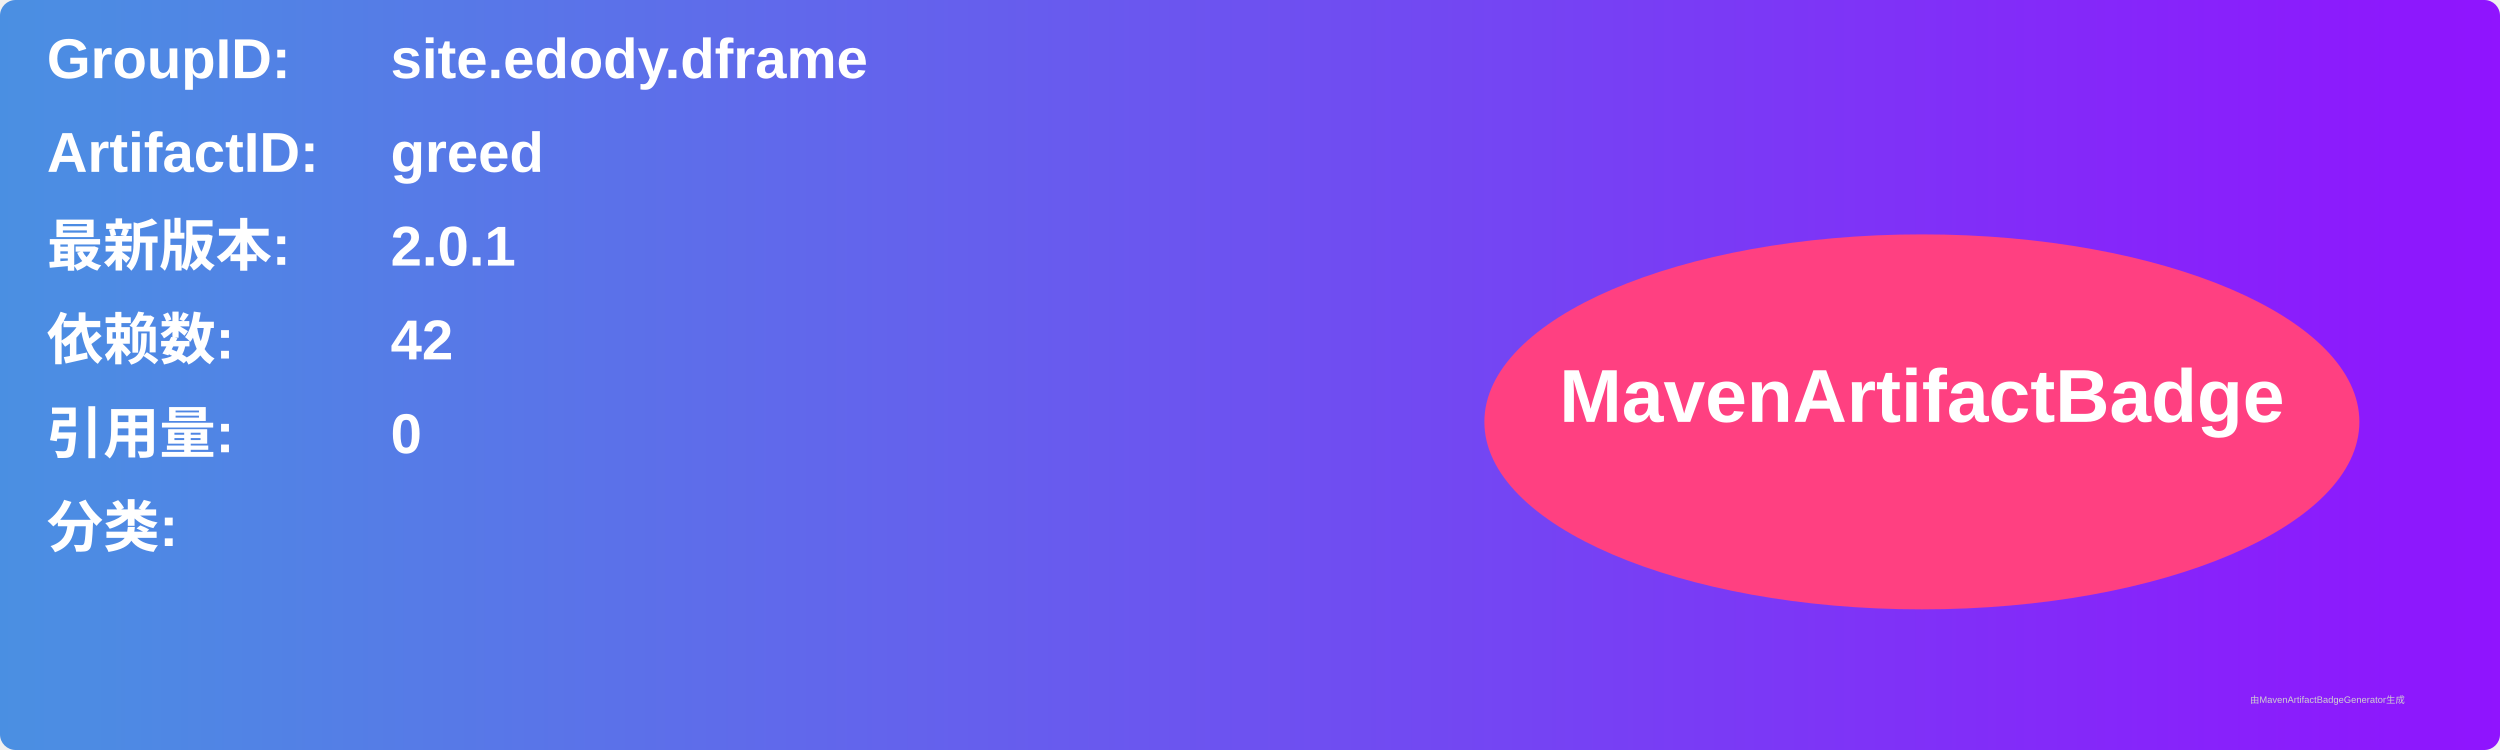
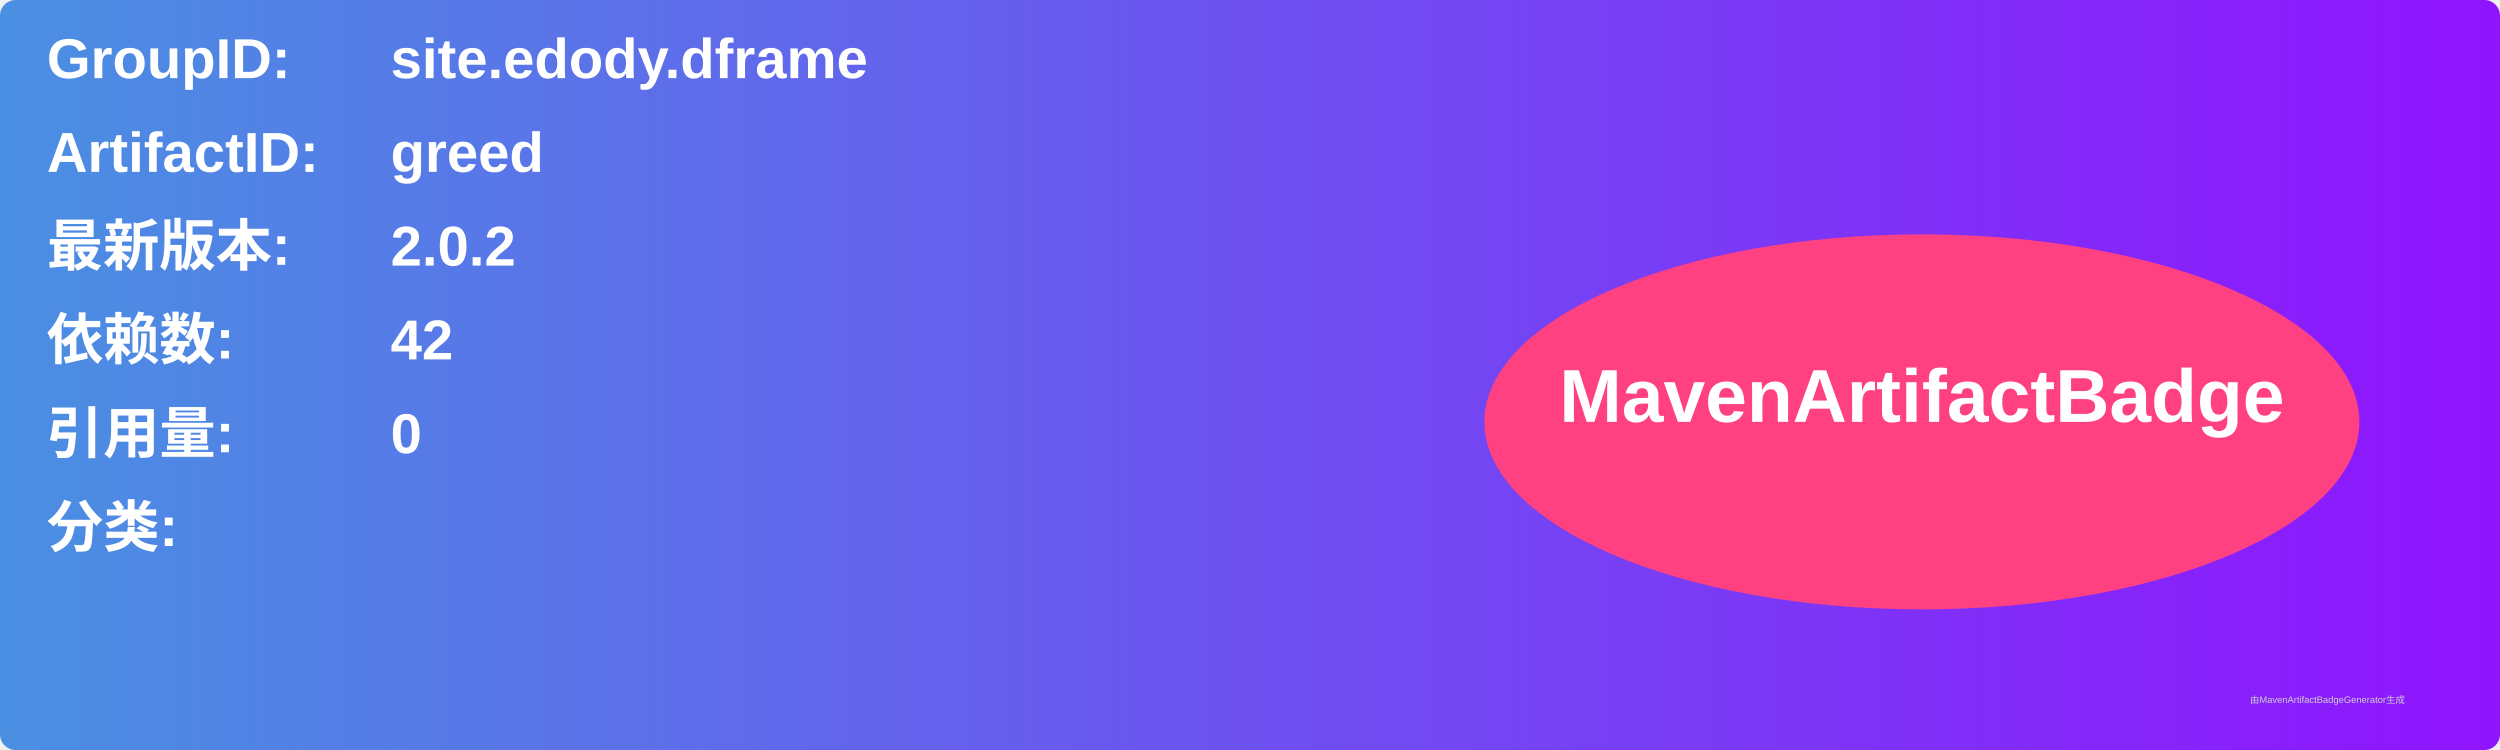
<svg xmlns="http://www.w3.org/2000/svg" width="800" height="240" viewBox="0 0 800 240">
  <linearGradient id="grad" x1="0%" y1="0%" x2="100%" y2="0%">
    <stop offset="0%" stop-color="#4a90e2" />
    <stop offset="100%" stop-color="#9013fe" />
  </linearGradient>
  <rect width="100%" height="100%" rx="5" ry="5" fill="url(#grad)" />
  <g transform="translate(15, 15)">
    <text x="0" y="10" font-family="Arial" font-size="18" fill="white" font-weight="bold" width="260">GroupID:</text>
    <text x="110" y="10" font-family="Arial" font-size="18" fill="white" font-weight="bold" width="460">site.edody.dframe</text>
    <text x="0" y="40" font-family="Arial" font-size="18" fill="white" font-weight="bold" width="260">ArtifactID:</text>
    <text x="110" y="40" font-family="Arial" font-size="18" fill="white" font-weight="bold" width="460">greed</text>
    <text x="0" y="70" font-family="Arial" font-size="18" fill="white" font-weight="bold">最新版本:</text>
    <text x="110" y="70" font-family="Arial" font-size="18" fill="white" font-weight="bold">
-       <tspan font-weight="bold">2.0.1</tspan>
+       <tspan font-weight="bold">2.0.2</tspan>
    </text>
    <text x="0" y="100" font-family="Arial" font-size="18" fill="white" font-weight="bold">依赖数: </text>
    <text x="110" y="100" font-family="Arial" font-size="18" fill="white">
      <tspan font-weight="bold">42</tspan>
    </text>
    <text x="0" y="130" font-family="Arial" font-size="18" fill="white" font-weight="bold">引用量: </text>
    <text x="110" y="130" font-family="Arial" font-size="18" fill="white">
      <tspan font-weight="bold">0</tspan>
    </text>
    <text x="0" y="160" font-family="Arial" font-size="18" fill="white" font-weight="bold">分类:</text>
    <text x="10" y="190" font-family="Arial" font-size="10" fill="white">
      <tspan font-weight="bold" />
    </text>
    <ellipse cx="600" cy="120" rx="140" ry="60" fill="#ff4081" />
    <text x="600" y="120" text-anchor="middle" font-family="Arial" font-size="24" fill="white" font-weight="bold">MavenArtifactBadge</text>
  </g>
  <text x="720" y="225" font-family="Arial" font-size="3" fill="#d0d0d0">由MavenArtifactBadgeGenerator生成</text>
</svg>
